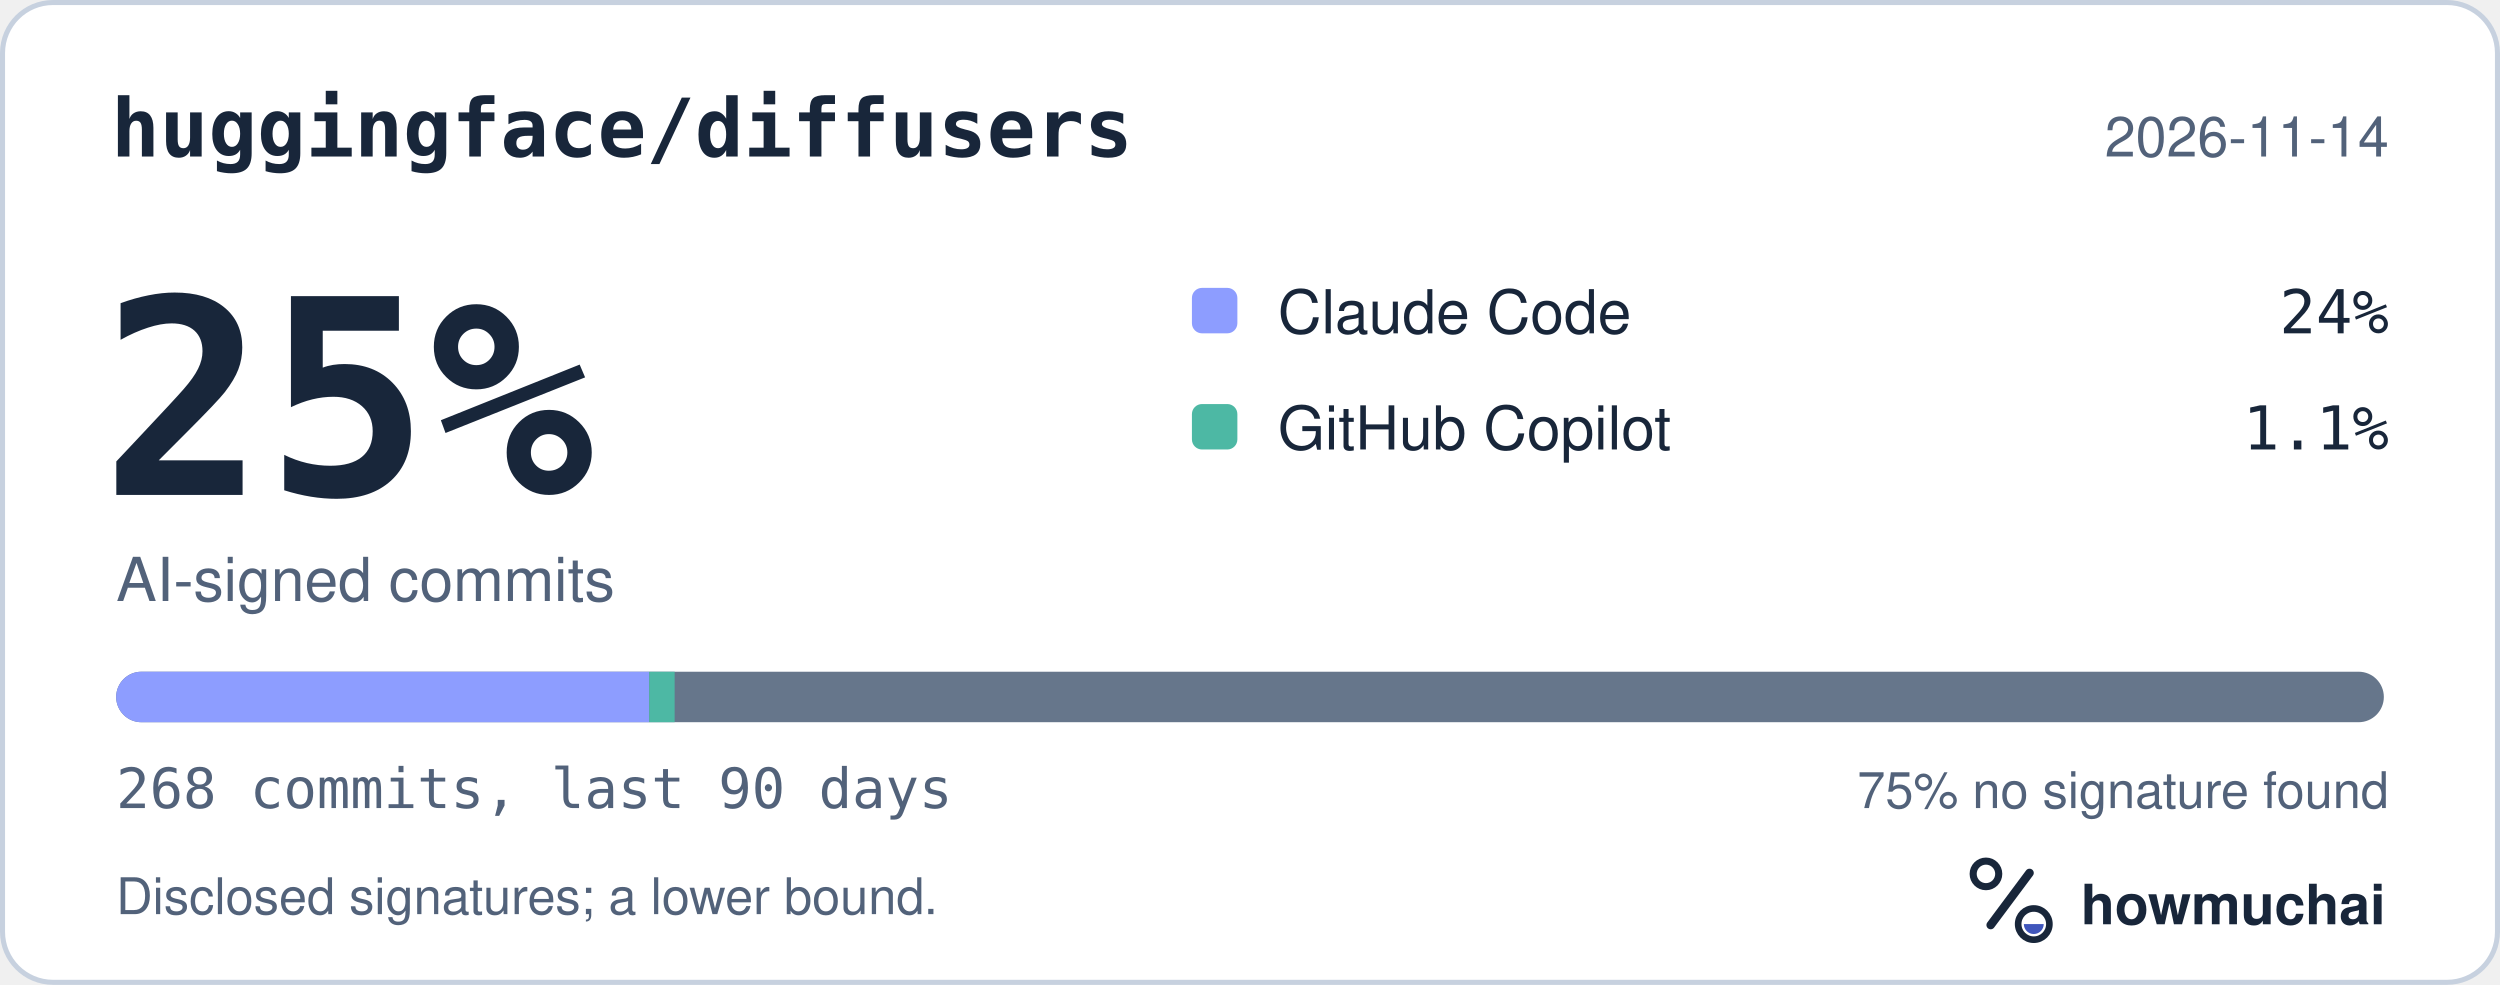
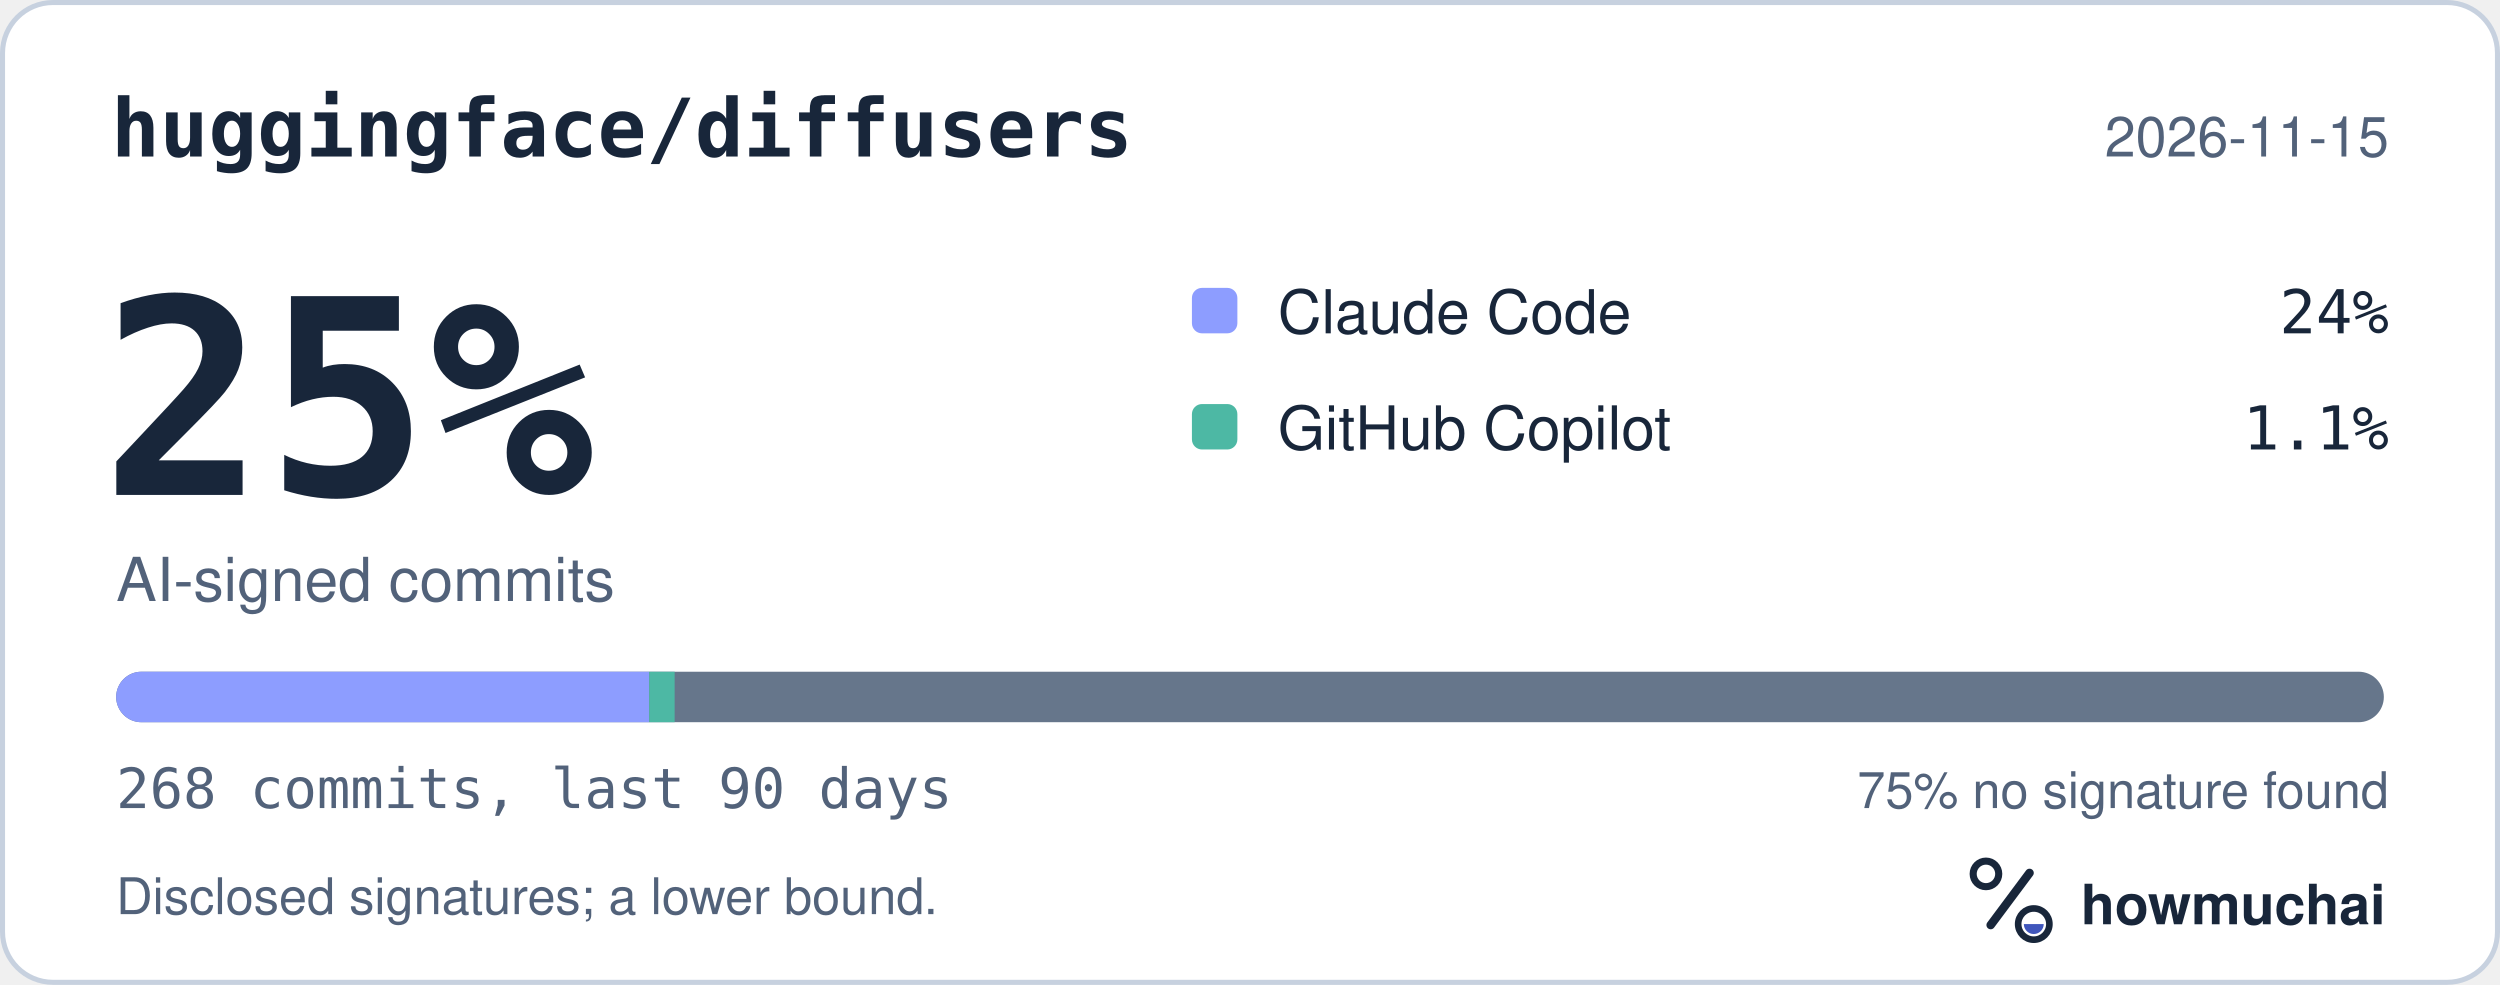
<svg xmlns="http://www.w3.org/2000/svg" width="495" height="195" viewBox="0 0 495 195" role="img" aria-labelledby="hm-t hm-d">
  <rect x="0.5" y="0.5" width="494" height="194" rx="10" fill="#FFFFFF" stroke="#C7D1DF" />
  <text x="22" y="31" fill="#18263A" font-family="ui-monospace, SF Mono, Menlo, Consolas, IBM Plex Mono, monospace" font-size="16" font-weight="600">huggingface/diffusers</text>
-   <text x="473" y="31" fill="#52627A" font-family="-apple-system, BlinkMacSystemFont, Segoe UI, Helvetica, Arial, Fira Sans, sans-serif" font-size="11" text-anchor="end">2026-11-14</text>
+   <text x="473" y="31" fill="#52627A" font-family="-apple-system, BlinkMacSystemFont, Segoe UI, Helvetica, Arial, Fira Sans, sans-serif" font-size="11" text-anchor="end">2026-11-15</text>
  <text x="20" y="98" fill="#18263A" font-family="ui-monospace, SF Mono, Menlo, Consolas, IBM Plex Mono, monospace" font-size="54" font-weight="700">25%</text>
  <text x="23" y="119" fill="#52627A" font-family="-apple-system, BlinkMacSystemFont, Segoe UI, Helvetica, Arial, Fira Sans, sans-serif" font-size="12">AI-signed commits</text>
  <rect x="236" y="57" width="9" height="9" rx="2" fill="#8D9DFF" />
  <text x="253" y="66" fill="#18263A" font-family="-apple-system, BlinkMacSystemFont, Segoe UI, Helvetica, Arial, Fira Sans, sans-serif" font-size="12">Claude Code</text>
  <text x="473" y="66" fill="#18263A" font-family="ui-monospace, SF Mono, Menlo, Consolas, IBM Plex Mono, monospace" font-size="12" text-anchor="end">24%</text>
  <rect x="236" y="80" width="9" height="9" rx="2" fill="#4DB8A4" />
  <text x="253" y="89" fill="#18263A" font-family="-apple-system, BlinkMacSystemFont, Segoe UI, Helvetica, Arial, Fira Sans, sans-serif" font-size="12">GitHub Copilot</text>
  <text x="473" y="89" fill="#18263A" font-family="ui-monospace, SF Mono, Menlo, Consolas, IBM Plex Mono, monospace" font-size="12" text-anchor="end">1.1%</text>
  <defs>
    <clipPath id="hm-bar">
      <rect x="23" y="133" width="449" height="10" rx="5" />
    </clipPath>
  </defs>
  <rect x="23" y="133" width="449" height="10" rx="5" fill="#66768B" />
  <g clip-path="url(#hm-bar)">
    <rect x="23.00" y="133" width="105.55" height="10" fill="#8D9DFF" />
    <rect x="128.55" y="133" width="5.03" height="10" fill="#4DB8A4" />
  </g>
  <text x="23" y="160" fill="#52627A" font-family="ui-monospace, SF Mono, Menlo, Consolas, IBM Plex Mono, monospace" font-size="11">268 commits, last 90 days</text>
  <text x="473" y="160" fill="#52627A" font-family="-apple-system, BlinkMacSystemFont, Segoe UI, Helvetica, Arial, Fira Sans, sans-serif" font-size="10" text-anchor="end">75% no signature found</text>
  <text x="23" y="181" fill="#52627A" font-family="-apple-system, BlinkMacSystemFont, Segoe UI, Helvetica, Arial, Fira Sans, sans-serif" font-size="10">Disclosed signatures; a lower bound.</text>
  <g transform="translate(386 166) scale(0.046875)">
    <circle cx="154" cy="150" r="54" fill="none" stroke="#18263A" stroke-width="30" />
    <path d="M174 366 338 146" fill="none" stroke="#18263A" stroke-width="36" stroke-linecap="round" />
    <circle cx="356" cy="362" r="66" fill="none" stroke="#18263A" stroke-width="28" />
    <path d="M314 362a42 42 0 0 0 84 0Z" fill="#4056BC" />
  </g>
  <text x="412" y="183" fill="#18263A" font-family="-apple-system, BlinkMacSystemFont, Segoe UI, Helvetica, Arial, Fira Sans, sans-serif" font-size="11" font-weight="650">howmuchai</text>
</svg>
